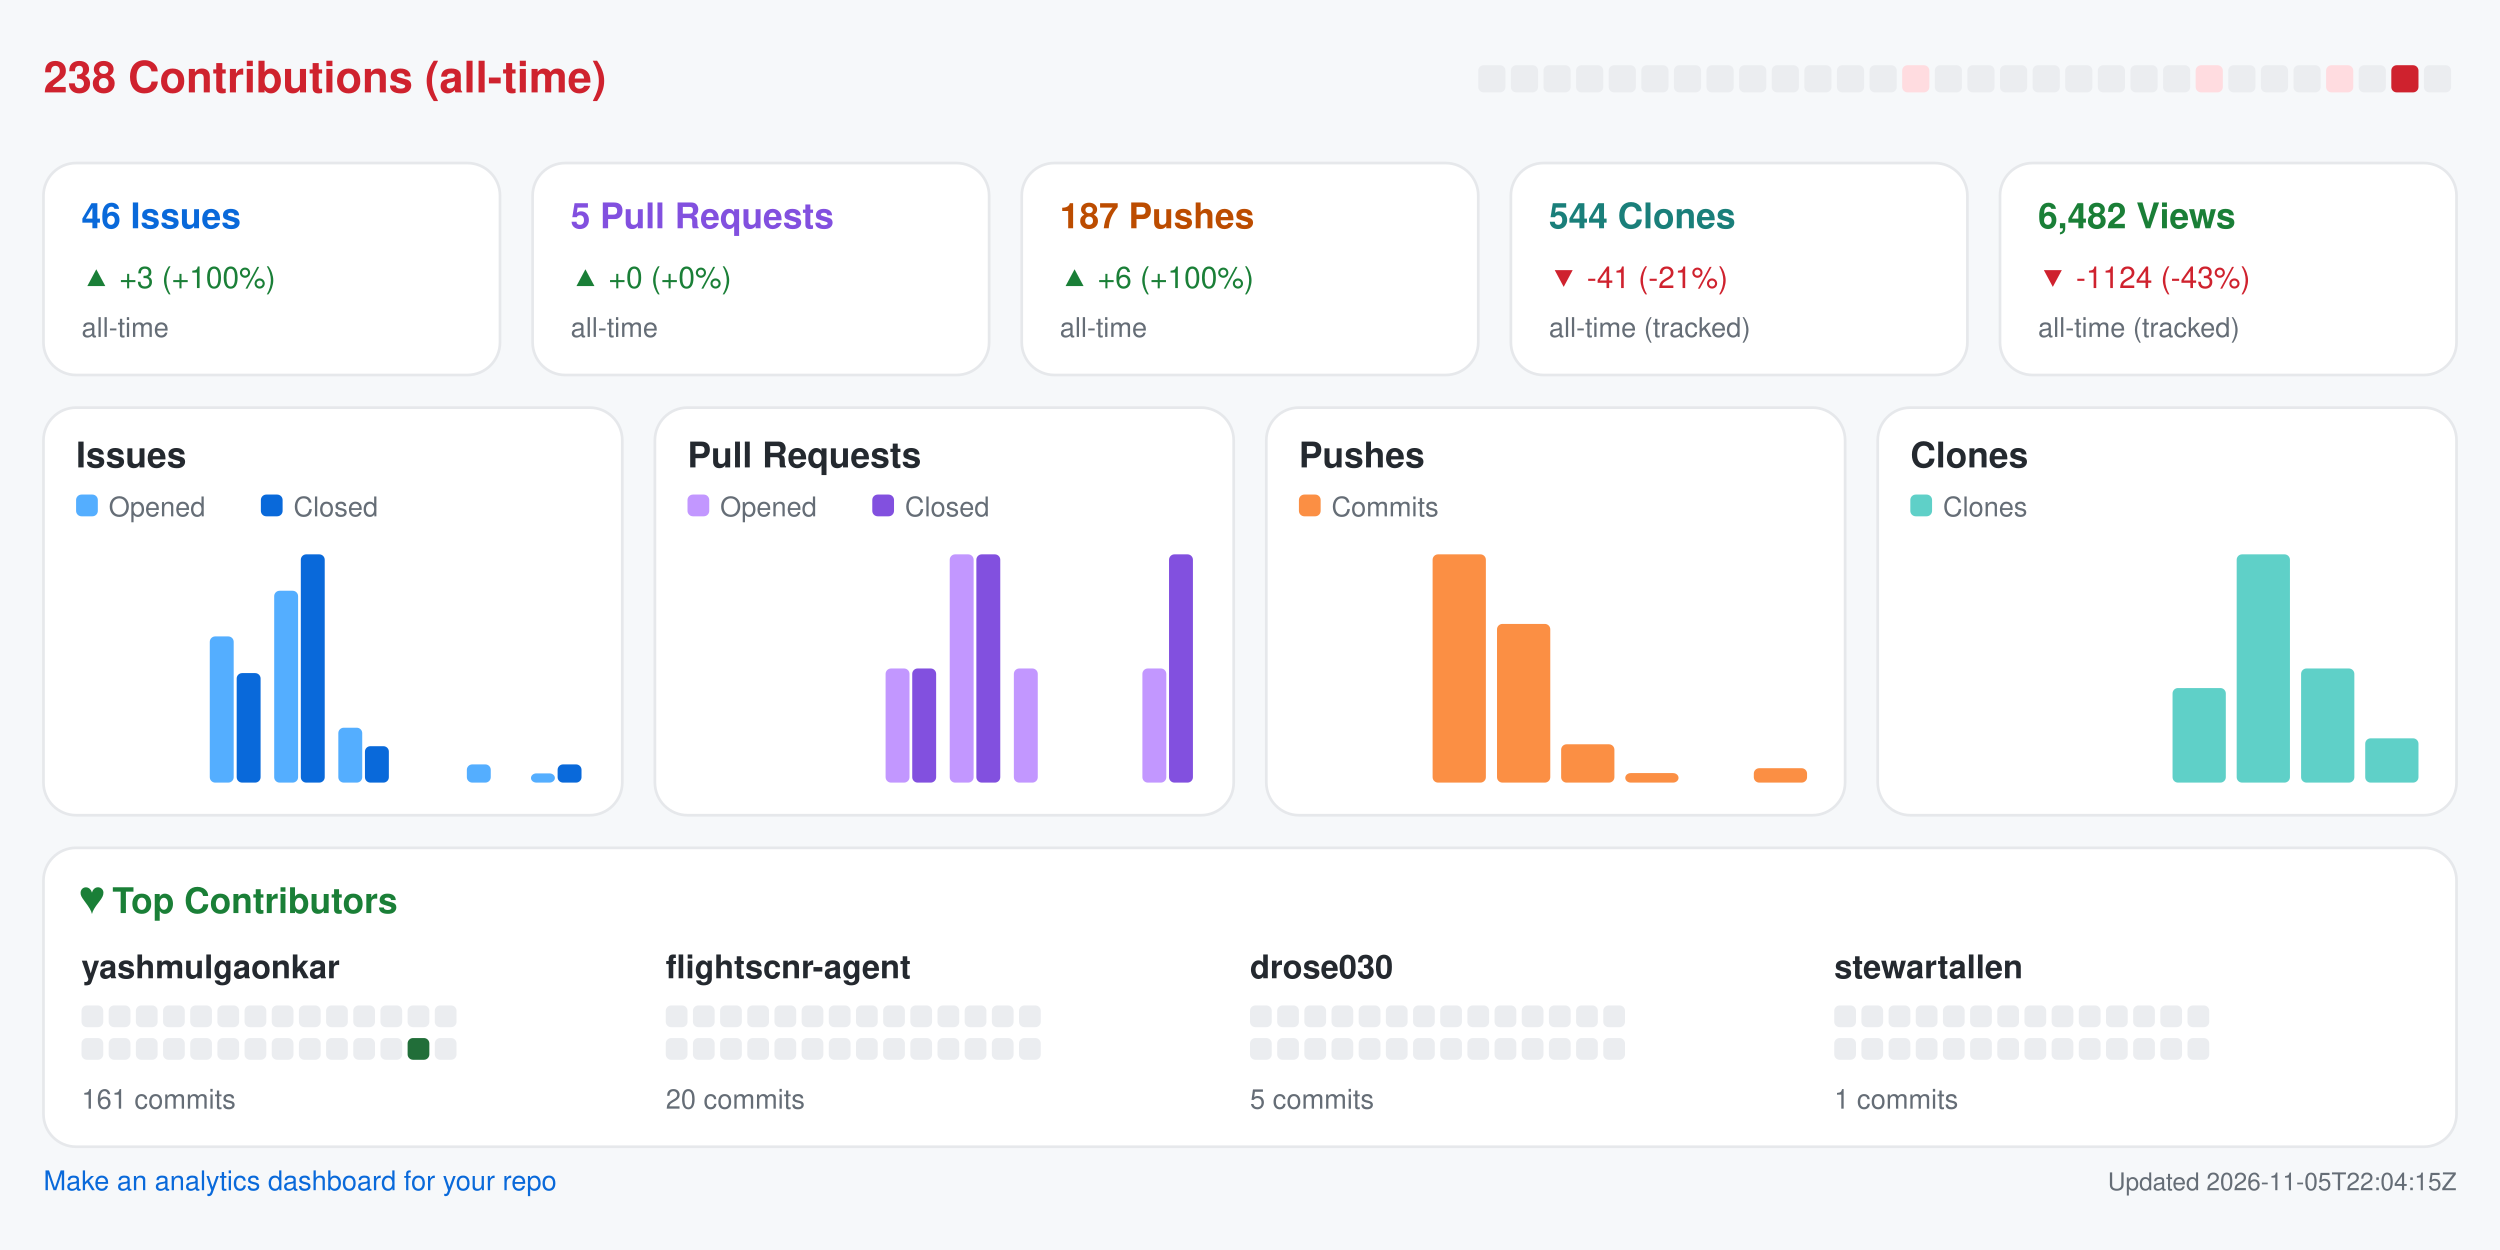
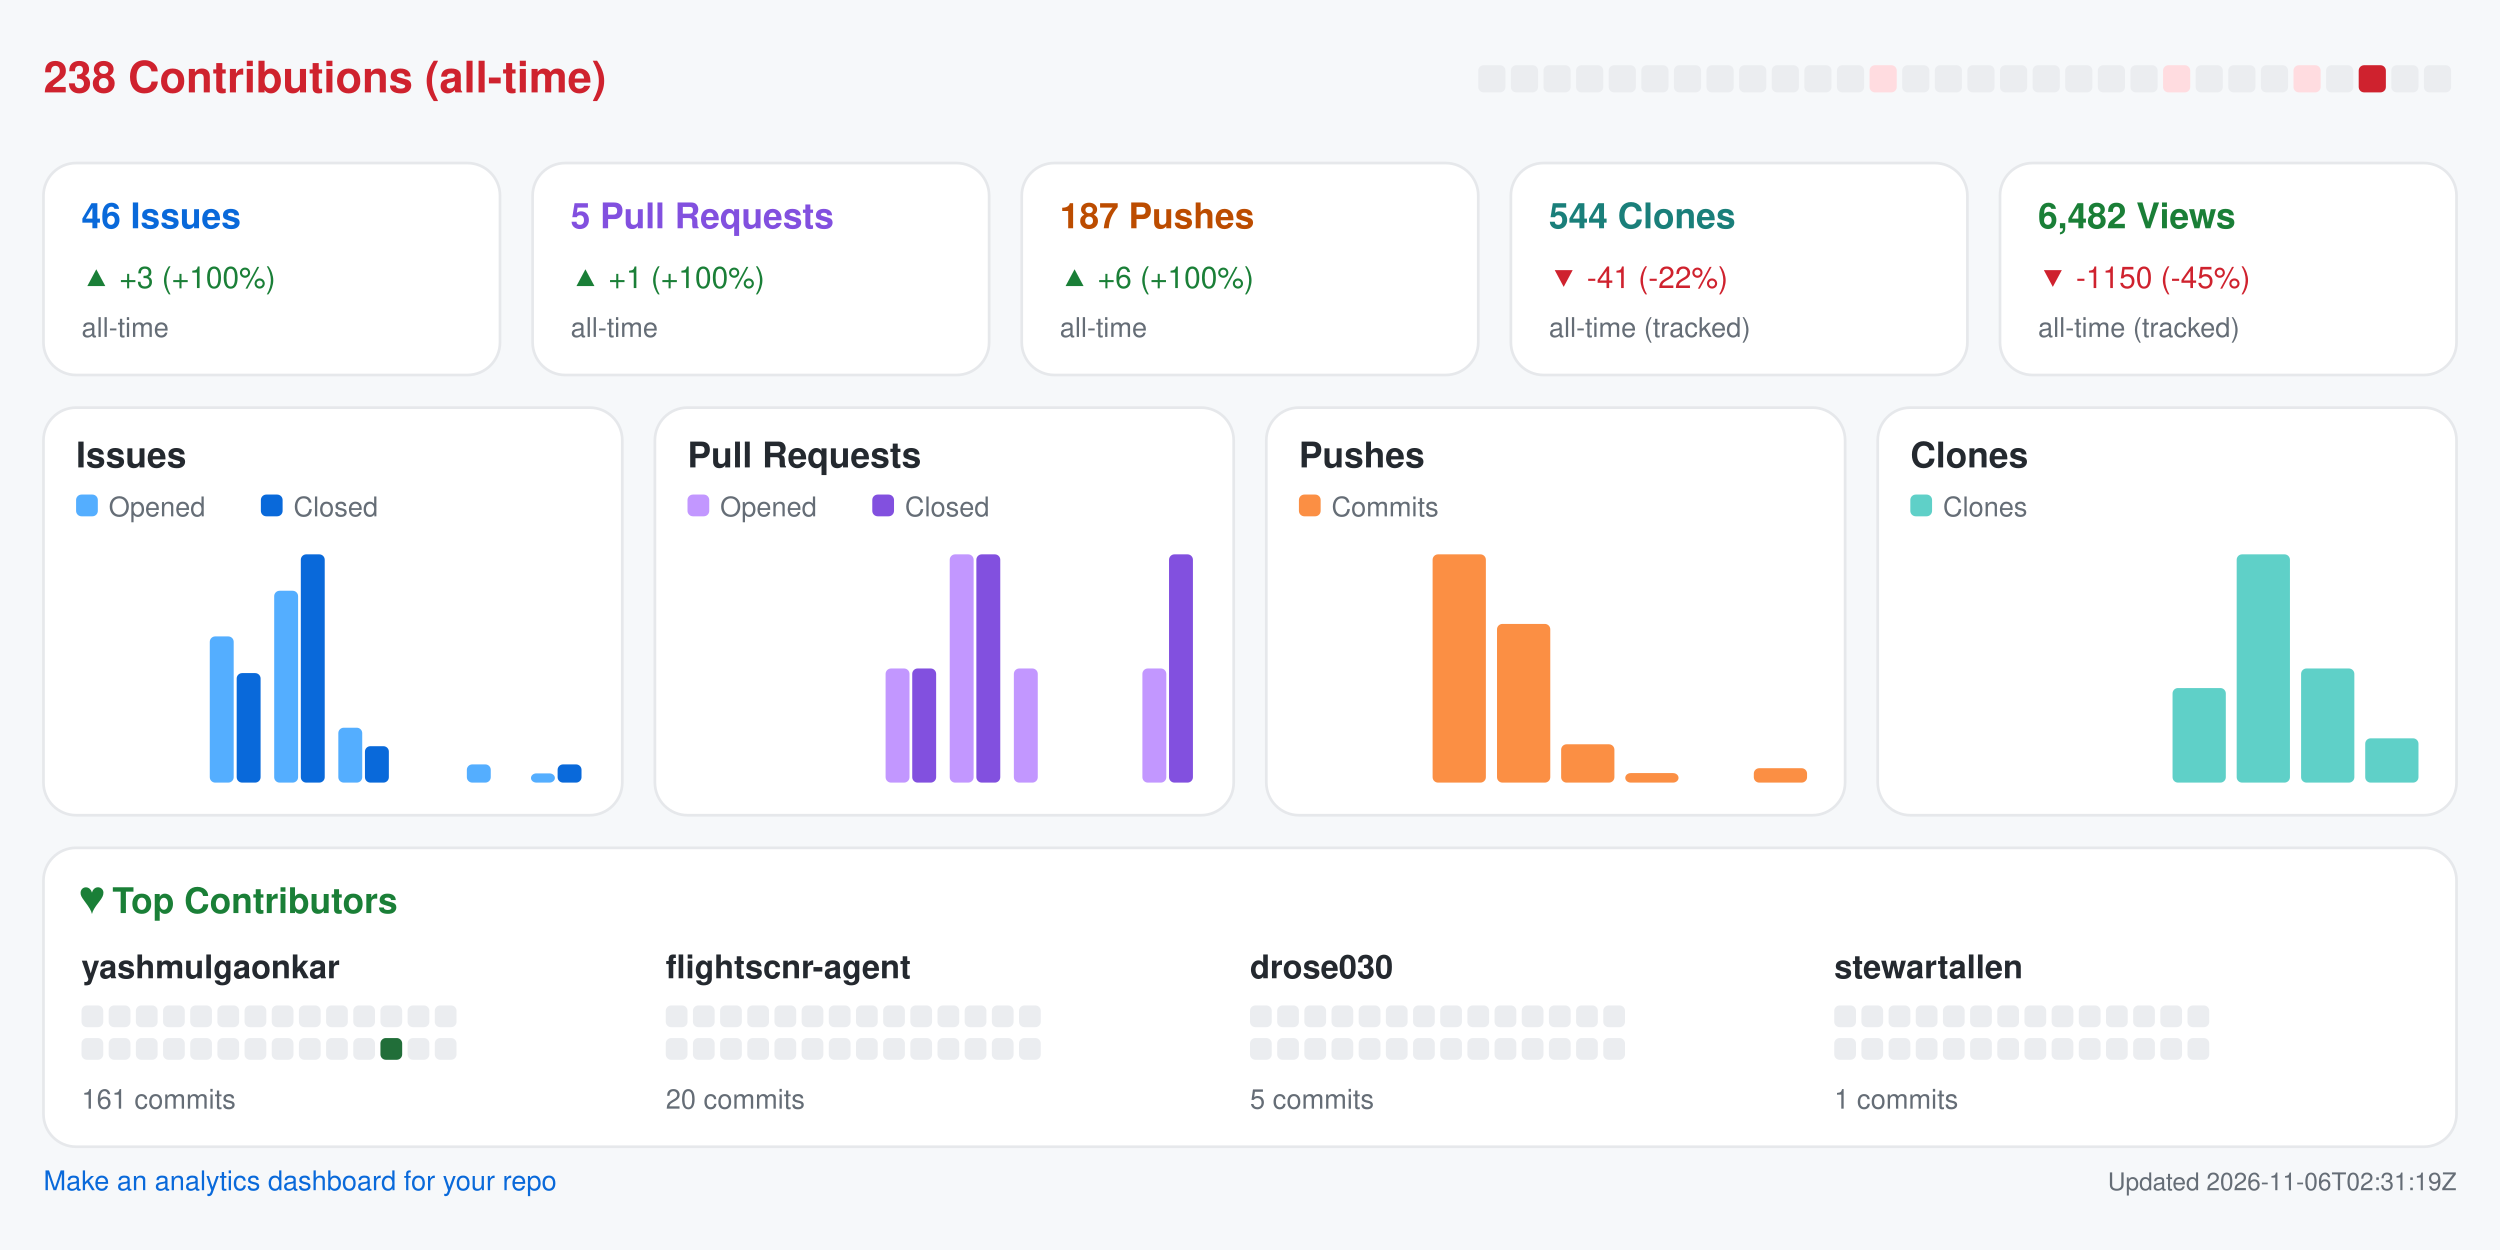
<svg xmlns="http://www.w3.org/2000/svg" width="920" height="460" viewBox="0 0 920 460" role="img" aria-label="Repository analytics for yashmulgaonkar/FlightScnr">
  <rect x="0.0" y="0.0" width="920.0" height="460.0" rx="0" fill="#f6f8fa" />
  <text x="16.0" y="34.0" fill="#cf222e" font-size="16" font-family="-apple-system,BlinkMacSystemFont,Segoe UI,Helvetica,Arial,sans-serif" font-weight="600" text-anchor="start">238 Contributions (all-time)</text>
  <rect x="544.0" y="24.0" width="10.0" height="10.0" rx="2" fill="#ebedf0" />
  <rect x="556.0" y="24.0" width="10.0" height="10.0" rx="2" fill="#ebedf0" />
  <rect x="568.0" y="24.0" width="10.0" height="10.0" rx="2" fill="#ebedf0" />
  <rect x="580.0" y="24.0" width="10.0" height="10.0" rx="2" fill="#ebedf0" />
  <rect x="592.0" y="24.0" width="10.0" height="10.0" rx="2" fill="#ebedf0" />
  <rect x="604.0" y="24.0" width="10.0" height="10.0" rx="2" fill="#ebedf0" />
  <rect x="616.0" y="24.0" width="10.0" height="10.0" rx="2" fill="#ebedf0" />
  <rect x="628.0" y="24.0" width="10.0" height="10.0" rx="2" fill="#ebedf0" />
  <rect x="640.0" y="24.0" width="10.0" height="10.0" rx="2" fill="#ebedf0" />
  <rect x="652.0" y="24.0" width="10.0" height="10.0" rx="2" fill="#ebedf0" />
  <rect x="664.0" y="24.0" width="10.0" height="10.0" rx="2" fill="#ebedf0" />
  <rect x="676.0" y="24.0" width="10.0" height="10.0" rx="2" fill="#ebedf0" />
-   <rect x="688.0" y="24.0" width="10.0" height="10.0" rx="2" fill="#ebedf0" />
-   <rect x="700.0" y="24.0" width="10.0" height="10.0" rx="2" fill="#ffdce0" />
+   <rect x="688.0" y="24.0" width="10.0" height="10.0" rx="2" fill="#ffdce0" />
+   <rect x="700.0" y="24.0" width="10.0" height="10.0" rx="2" fill="#ebedf0" />
  <rect x="712.0" y="24.0" width="10.0" height="10.0" rx="2" fill="#ebedf0" />
  <rect x="724.0" y="24.0" width="10.0" height="10.0" rx="2" fill="#ebedf0" />
  <rect x="736.0" y="24.0" width="10.0" height="10.0" rx="2" fill="#ebedf0" />
  <rect x="748.0" y="24.0" width="10.0" height="10.0" rx="2" fill="#ebedf0" />
  <rect x="760.0" y="24.0" width="10.0" height="10.0" rx="2" fill="#ebedf0" />
  <rect x="772.0" y="24.0" width="10.0" height="10.0" rx="2" fill="#ebedf0" />
  <rect x="784.0" y="24.0" width="10.0" height="10.0" rx="2" fill="#ebedf0" />
-   <rect x="796.0" y="24.0" width="10.0" height="10.0" rx="2" fill="#ebedf0" />
-   <rect x="808.0" y="24.0" width="10.0" height="10.0" rx="2" fill="#ffdce0" />
+   <rect x="796.0" y="24.0" width="10.0" height="10.0" rx="2" fill="#ffdce0" />
+   <rect x="808.0" y="24.0" width="10.0" height="10.0" rx="2" fill="#ebedf0" />
  <rect x="820.0" y="24.0" width="10.0" height="10.0" rx="2" fill="#ebedf0" />
  <rect x="832.0" y="24.0" width="10.0" height="10.0" rx="2" fill="#ebedf0" />
-   <rect x="844.0" y="24.0" width="10.0" height="10.0" rx="2" fill="#ebedf0" />
-   <rect x="856.0" y="24.0" width="10.0" height="10.0" rx="2" fill="#ffdce0" />
-   <rect x="868.0" y="24.0" width="10.0" height="10.0" rx="2" fill="#ebedf0" />
-   <rect x="880.0" y="24.0" width="10.0" height="10.0" rx="2" fill="#cf222e" />
+   <rect x="844.0" y="24.0" width="10.0" height="10.0" rx="2" fill="#ffdce0" />
+   <rect x="856.0" y="24.0" width="10.0" height="10.0" rx="2" fill="#ebedf0" />
+   <rect x="868.0" y="24.0" width="10.0" height="10.0" rx="2" fill="#cf222e" />
+   <rect x="880.0" y="24.0" width="10.0" height="10.0" rx="2" fill="#ebedf0" />
  <rect x="892.0" y="24.0" width="10.0" height="10.0" rx="2" fill="#ebedf0" />
  <rect x="16.0" y="60.0" width="168.0" height="78.0" rx="12" fill="#ffffff" stroke="#e6e8eb" />
  <text x="30.0" y="84.0" fill="#0969da" font-size="13" font-family="-apple-system,BlinkMacSystemFont,Segoe UI,Helvetica,Arial,sans-serif" font-weight="600" text-anchor="start">46 Issues</text>
  <text x="30.0" y="106.0" fill="#1a7f37" font-size="11" font-family="-apple-system,BlinkMacSystemFont,Segoe UI,Helvetica,Arial,sans-serif" font-weight="400" text-anchor="start">▲ +3 (+100%)</text>
  <text x="30.0" y="124.0" fill="#656d76" font-size="10" font-family="-apple-system,BlinkMacSystemFont,Segoe UI,Helvetica,Arial,sans-serif" font-weight="400" text-anchor="start">all-time</text>
  <rect x="196.0" y="60.0" width="168.0" height="78.0" rx="12" fill="#ffffff" stroke="#e6e8eb" />
  <text x="210.0" y="84.0" fill="#8250df" font-size="13" font-family="-apple-system,BlinkMacSystemFont,Segoe UI,Helvetica,Arial,sans-serif" font-weight="600" text-anchor="start">5 Pull Requests</text>
-   <text x="210.0" y="106.0" fill="#1a7f37" font-size="11" font-family="-apple-system,BlinkMacSystemFont,Segoe UI,Helvetica,Arial,sans-serif" font-weight="400" text-anchor="start">▲ +0 (+0%)</text>
+   <text x="210.0" y="106.0" fill="#1a7f37" font-size="11" font-family="-apple-system,BlinkMacSystemFont,Segoe UI,Helvetica,Arial,sans-serif" font-weight="400" text-anchor="start">▲ +1 (+100%)</text>
  <text x="210.0" y="124.0" fill="#656d76" font-size="10" font-family="-apple-system,BlinkMacSystemFont,Segoe UI,Helvetica,Arial,sans-serif" font-weight="400" text-anchor="start">all-time</text>
  <rect x="376.0" y="60.0" width="168.0" height="78.0" rx="12" fill="#ffffff" stroke="#e6e8eb" />
  <text x="390.0" y="84.0" fill="#bc4c00" font-size="13" font-family="-apple-system,BlinkMacSystemFont,Segoe UI,Helvetica,Arial,sans-serif" font-weight="600" text-anchor="start">187 Pushes</text>
  <text x="390.0" y="106.0" fill="#1a7f37" font-size="11" font-family="-apple-system,BlinkMacSystemFont,Segoe UI,Helvetica,Arial,sans-serif" font-weight="400" text-anchor="start">▲ +6 (+100%)</text>
  <text x="390.0" y="124.0" fill="#656d76" font-size="10" font-family="-apple-system,BlinkMacSystemFont,Segoe UI,Helvetica,Arial,sans-serif" font-weight="400" text-anchor="start">all-time</text>
  <rect x="556.0" y="60.0" width="168.0" height="78.0" rx="12" fill="#ffffff" stroke="#e6e8eb" />
  <text x="570.0" y="84.0" fill="#1a7f7a" font-size="13" font-family="-apple-system,BlinkMacSystemFont,Segoe UI,Helvetica,Arial,sans-serif" font-weight="600" text-anchor="start">544 Clones</text>
-   <text x="570.0" y="106.0" fill="#cf222e" font-size="11" font-family="-apple-system,BlinkMacSystemFont,Segoe UI,Helvetica,Arial,sans-serif" font-weight="400" text-anchor="start">▼ -41 (-21%)</text>
+   <text x="570.0" y="106.0" fill="#cf222e" font-size="11" font-family="-apple-system,BlinkMacSystemFont,Segoe UI,Helvetica,Arial,sans-serif" font-weight="400" text-anchor="start">▼ -41 (-22%)</text>
  <text x="570.0" y="124.0" fill="#656d76" font-size="10" font-family="-apple-system,BlinkMacSystemFont,Segoe UI,Helvetica,Arial,sans-serif" font-weight="400" text-anchor="start">all-time (tracked)</text>
  <rect x="736.0" y="60.0" width="168.0" height="78.0" rx="12" fill="#ffffff" stroke="#e6e8eb" />
  <text x="750.0" y="84.0" fill="#1a7f37" font-size="13" font-family="-apple-system,BlinkMacSystemFont,Segoe UI,Helvetica,Arial,sans-serif" font-weight="600" text-anchor="start">6,482 Views</text>
-   <text x="750.0" y="106.0" fill="#cf222e" font-size="11" font-family="-apple-system,BlinkMacSystemFont,Segoe UI,Helvetica,Arial,sans-serif" font-weight="400" text-anchor="start">▼ -1124 (-43%)</text>
+   <text x="750.0" y="106.0" fill="#cf222e" font-size="11" font-family="-apple-system,BlinkMacSystemFont,Segoe UI,Helvetica,Arial,sans-serif" font-weight="400" text-anchor="start">▼ -1150 (-45%)</text>
  <text x="750.0" y="124.0" fill="#656d76" font-size="10" font-family="-apple-system,BlinkMacSystemFont,Segoe UI,Helvetica,Arial,sans-serif" font-weight="400" text-anchor="start">all-time (tracked)</text>
  <rect x="16.0" y="150.0" width="213.0" height="150.0" rx="12" fill="#ffffff" stroke="#e6e8eb" />
  <text x="28.0" y="172.0" fill="#24292f" font-size="13" font-family="-apple-system,BlinkMacSystemFont,Segoe UI,Helvetica,Arial,sans-serif" font-weight="600" text-anchor="start">Issues</text>
  <rect x="28.0" y="182.0" width="8.0" height="8.0" rx="2" fill="#54aeff" />
  <text x="40.0" y="190.0" fill="#656d76" font-size="10" font-family="-apple-system,BlinkMacSystemFont,Segoe UI,Helvetica,Arial,sans-serif" font-weight="400" text-anchor="start">Opened</text>
  <rect x="96.0" y="182.0" width="8.0" height="8.0" rx="2" fill="#0969da" />
  <text x="108.0" y="190.0" fill="#656d76" font-size="10" font-family="-apple-system,BlinkMacSystemFont,Segoe UI,Helvetica,Arial,sans-serif" font-weight="400" text-anchor="start">Closed</text>
  <rect x="30.0" y="288.0" width="8.8" height="0.0" rx="2" fill="#54aeff" />
  <rect x="39.8" y="288.0" width="8.8" height="0.0" rx="2" fill="#0969da" />
  <rect x="53.6" y="288.0" width="8.8" height="0.0" rx="2" fill="#54aeff" />
  <rect x="63.4" y="288.0" width="8.8" height="0.0" rx="2" fill="#0969da" />
  <rect x="77.2" y="234.2" width="8.8" height="53.8" rx="2" fill="#54aeff" />
  <rect x="87.1" y="247.7" width="8.8" height="40.3" rx="2" fill="#0969da" />
  <rect x="100.9" y="217.4" width="8.8" height="70.6" rx="2" fill="#54aeff" />
  <rect x="110.7" y="204.0" width="8.8" height="84.0" rx="2" fill="#0969da" />
  <rect x="124.5" y="267.8" width="8.8" height="20.2" rx="2" fill="#54aeff" />
  <rect x="134.3" y="274.6" width="8.8" height="13.4" rx="2" fill="#0969da" />
  <rect x="148.1" y="288.0" width="8.8" height="0.0" rx="2" fill="#54aeff" />
  <rect x="157.9" y="288.0" width="8.8" height="0.0" rx="2" fill="#0969da" />
  <rect x="171.8" y="281.3" width="8.8" height="6.7" rx="2" fill="#54aeff" />
  <rect x="181.6" y="288.0" width="8.8" height="0.0" rx="2" fill="#0969da" />
  <rect x="195.4" y="284.6" width="8.8" height="3.4" rx="2" fill="#54aeff" />
  <rect x="205.2" y="281.3" width="8.8" height="6.7" rx="2" fill="#0969da" />
  <rect x="241.0" y="150.0" width="213.0" height="150.0" rx="12" fill="#ffffff" stroke="#e6e8eb" />
  <text x="253.0" y="172.0" fill="#24292f" font-size="13" font-family="-apple-system,BlinkMacSystemFont,Segoe UI,Helvetica,Arial,sans-serif" font-weight="600" text-anchor="start">Pull Requests</text>
  <rect x="253.0" y="182.0" width="8.0" height="8.0" rx="2" fill="#c297ff" />
  <text x="265.0" y="190.0" fill="#656d76" font-size="10" font-family="-apple-system,BlinkMacSystemFont,Segoe UI,Helvetica,Arial,sans-serif" font-weight="400" text-anchor="start">Opened</text>
  <rect x="321.0" y="182.0" width="8.0" height="8.0" rx="2" fill="#8250df" />
  <text x="333.0" y="190.0" fill="#656d76" font-size="10" font-family="-apple-system,BlinkMacSystemFont,Segoe UI,Helvetica,Arial,sans-serif" font-weight="400" text-anchor="start">Closed</text>
  <rect x="255.0" y="288.0" width="8.8" height="0.0" rx="2" fill="#c297ff" />
  <rect x="264.8" y="288.0" width="8.8" height="0.0" rx="2" fill="#8250df" />
  <rect x="278.6" y="288.0" width="8.8" height="0.0" rx="2" fill="#c297ff" />
  <rect x="288.4" y="288.0" width="8.8" height="0.0" rx="2" fill="#8250df" />
  <rect x="302.2" y="288.0" width="8.8" height="0.0" rx="2" fill="#c297ff" />
  <rect x="312.1" y="288.0" width="8.8" height="0.0" rx="2" fill="#8250df" />
  <rect x="325.9" y="246.0" width="8.8" height="42.0" rx="2" fill="#c297ff" />
  <rect x="335.7" y="246.0" width="8.8" height="42.0" rx="2" fill="#8250df" />
  <rect x="349.5" y="204.0" width="8.8" height="84.0" rx="2" fill="#c297ff" />
  <rect x="359.3" y="204.0" width="8.8" height="84.0" rx="2" fill="#8250df" />
  <rect x="373.1" y="246.0" width="8.8" height="42.0" rx="2" fill="#c297ff" />
  <rect x="382.9" y="288.0" width="8.8" height="0.0" rx="2" fill="#8250df" />
  <rect x="396.8" y="288.0" width="8.8" height="0.0" rx="2" fill="#c297ff" />
  <rect x="406.6" y="288.0" width="8.8" height="0.0" rx="2" fill="#8250df" />
  <rect x="420.4" y="246.0" width="8.8" height="42.0" rx="2" fill="#c297ff" />
  <rect x="430.2" y="204.0" width="8.8" height="84.0" rx="2" fill="#8250df" />
  <rect x="466.0" y="150.0" width="213.0" height="150.0" rx="12" fill="#ffffff" stroke="#e6e8eb" />
  <text x="478.0" y="172.0" fill="#24292f" font-size="13" font-family="-apple-system,BlinkMacSystemFont,Segoe UI,Helvetica,Arial,sans-serif" font-weight="600" text-anchor="start">Pushes</text>
  <rect x="478.0" y="182.0" width="8.0" height="8.0" rx="2" fill="#fb8f44" />
  <text x="490.0" y="190.0" fill="#656d76" font-size="10" font-family="-apple-system,BlinkMacSystemFont,Segoe UI,Helvetica,Arial,sans-serif" font-weight="400" text-anchor="start">Commits</text>
  <rect x="480.0" y="288.0" width="19.6" height="0.0" rx="2" fill="#fb8f44" />
  <rect x="503.6" y="288.0" width="19.6" height="0.0" rx="2" fill="#fb8f44" />
  <rect x="527.2" y="204.0" width="19.6" height="84.0" rx="2" fill="#fb8f44" />
  <rect x="550.9" y="229.6" width="19.6" height="58.4" rx="2" fill="#fb8f44" />
  <rect x="574.5" y="273.9" width="19.6" height="14.1" rx="2" fill="#fb8f44" />
  <rect x="598.1" y="284.5" width="19.6" height="3.5" rx="2" fill="#fb8f44" />
  <rect x="621.8" y="288.0" width="19.6" height="0.0" rx="2" fill="#fb8f44" />
  <rect x="645.4" y="282.7" width="19.6" height="5.3" rx="2" fill="#fb8f44" />
  <rect x="691.0" y="150.0" width="213.0" height="150.0" rx="12" fill="#ffffff" stroke="#e6e8eb" />
  <text x="703.0" y="172.0" fill="#24292f" font-size="13" font-family="-apple-system,BlinkMacSystemFont,Segoe UI,Helvetica,Arial,sans-serif" font-weight="600" text-anchor="start">Clones</text>
  <rect x="703.0" y="182.0" width="8.0" height="8.0" rx="2" fill="#5fd0c8" />
  <text x="715.0" y="190.0" fill="#656d76" font-size="10" font-family="-apple-system,BlinkMacSystemFont,Segoe UI,Helvetica,Arial,sans-serif" font-weight="400" text-anchor="start">Clones</text>
  <rect x="705.0" y="288.0" width="19.6" height="0.0" rx="2" fill="#5fd0c8" />
  <rect x="728.6" y="288.0" width="19.6" height="0.0" rx="2" fill="#5fd0c8" />
  <rect x="752.2" y="288.0" width="19.6" height="0.0" rx="2" fill="#5fd0c8" />
  <rect x="775.9" y="288.0" width="19.6" height="0.0" rx="2" fill="#5fd0c8" />
  <rect x="799.5" y="253.2" width="19.6" height="34.8" rx="2" fill="#5fd0c8" />
  <rect x="823.1" y="204.0" width="19.6" height="84.0" rx="2" fill="#5fd0c8" />
  <rect x="846.8" y="246.0" width="19.6" height="42.0" rx="2" fill="#5fd0c8" />
  <rect x="870.4" y="271.7" width="19.6" height="16.3" rx="2" fill="#5fd0c8" />
  <rect x="16.0" y="312.0" width="888.0" height="110.0" rx="12" fill="#ffffff" stroke="#e6e8eb" />
  <text x="30.0" y="336.0" fill="#1a7f37" font-size="13" font-family="-apple-system,BlinkMacSystemFont,Segoe UI,Helvetica,Arial,sans-serif" font-weight="600" text-anchor="start">♥  Top Contributors</text>
  <text x="30.0" y="360.0" fill="#24292f" font-size="12" font-family="-apple-system,BlinkMacSystemFont,Segoe UI,Helvetica,Arial,sans-serif" font-weight="600" text-anchor="start">yashmulgaonkar</text>
  <rect x="30.0" y="370.0" width="8.0" height="8.0" rx="2" fill="#ebedf0" />
  <rect x="40.0" y="370.0" width="8.0" height="8.0" rx="2" fill="#ebedf0" />
  <rect x="50.0" y="370.0" width="8.0" height="8.0" rx="2" fill="#ebedf0" />
  <rect x="60.0" y="370.0" width="8.0" height="8.0" rx="2" fill="#ebedf0" />
  <rect x="70.0" y="370.0" width="8.0" height="8.0" rx="2" fill="#ebedf0" />
  <rect x="80.0" y="370.0" width="8.0" height="8.0" rx="2" fill="#ebedf0" />
  <rect x="90.0" y="370.0" width="8.0" height="8.0" rx="2" fill="#ebedf0" />
  <rect x="100.0" y="370.0" width="8.0" height="8.0" rx="2" fill="#ebedf0" />
  <rect x="110.0" y="370.0" width="8.0" height="8.0" rx="2" fill="#ebedf0" />
  <rect x="120.0" y="370.0" width="8.0" height="8.0" rx="2" fill="#ebedf0" />
  <rect x="130.0" y="370.0" width="8.0" height="8.0" rx="2" fill="#ebedf0" />
  <rect x="140.0" y="370.0" width="8.0" height="8.0" rx="2" fill="#ebedf0" />
  <rect x="150.0" y="370.0" width="8.0" height="8.0" rx="2" fill="#ebedf0" />
  <rect x="160.0" y="370.0" width="8.0" height="8.0" rx="2" fill="#ebedf0" />
  <rect x="30.0" y="382.0" width="8.0" height="8.0" rx="2" fill="#ebedf0" />
  <rect x="40.0" y="382.0" width="8.0" height="8.0" rx="2" fill="#ebedf0" />
  <rect x="50.0" y="382.0" width="8.0" height="8.0" rx="2" fill="#ebedf0" />
  <rect x="60.0" y="382.0" width="8.0" height="8.0" rx="2" fill="#ebedf0" />
  <rect x="70.0" y="382.0" width="8.0" height="8.0" rx="2" fill="#ebedf0" />
  <rect x="80.0" y="382.0" width="8.0" height="8.0" rx="2" fill="#ebedf0" />
  <rect x="90.0" y="382.0" width="8.0" height="8.0" rx="2" fill="#ebedf0" />
  <rect x="100.0" y="382.0" width="8.0" height="8.0" rx="2" fill="#ebedf0" />
  <rect x="110.0" y="382.0" width="8.0" height="8.0" rx="2" fill="#ebedf0" />
  <rect x="120.0" y="382.0" width="8.0" height="8.0" rx="2" fill="#ebedf0" />
  <rect x="130.0" y="382.0" width="8.0" height="8.0" rx="2" fill="#ebedf0" />
-   <rect x="140.0" y="382.0" width="8.0" height="8.0" rx="2" fill="#ebedf0" />
-   <rect x="150.0" y="382.0" width="8.0" height="8.0" rx="2" fill="#216e39" />
+   <rect x="140.0" y="382.0" width="8.0" height="8.0" rx="2" fill="#216e39" />
+   <rect x="150.0" y="382.0" width="8.0" height="8.0" rx="2" fill="#ebedf0" />
  <rect x="160.0" y="382.0" width="8.0" height="8.0" rx="2" fill="#ebedf0" />
  <text x="30.0" y="408.0" fill="#656d76" font-size="10" font-family="-apple-system,BlinkMacSystemFont,Segoe UI,Helvetica,Arial,sans-serif" font-weight="400" text-anchor="start">161 commits</text>
  <text x="245.0" y="360.0" fill="#24292f" font-size="12" font-family="-apple-system,BlinkMacSystemFont,Segoe UI,Helvetica,Arial,sans-serif" font-weight="600" text-anchor="start">flightscnr-agent</text>
  <rect x="245.0" y="370.0" width="8.0" height="8.0" rx="2" fill="#ebedf0" />
  <rect x="255.0" y="370.0" width="8.0" height="8.0" rx="2" fill="#ebedf0" />
  <rect x="265.0" y="370.0" width="8.0" height="8.0" rx="2" fill="#ebedf0" />
  <rect x="275.0" y="370.0" width="8.0" height="8.0" rx="2" fill="#ebedf0" />
  <rect x="285.0" y="370.0" width="8.0" height="8.0" rx="2" fill="#ebedf0" />
  <rect x="295.0" y="370.0" width="8.0" height="8.0" rx="2" fill="#ebedf0" />
  <rect x="305.0" y="370.0" width="8.0" height="8.0" rx="2" fill="#ebedf0" />
  <rect x="315.0" y="370.0" width="8.0" height="8.0" rx="2" fill="#ebedf0" />
  <rect x="325.0" y="370.0" width="8.0" height="8.0" rx="2" fill="#ebedf0" />
  <rect x="335.0" y="370.0" width="8.0" height="8.0" rx="2" fill="#ebedf0" />
  <rect x="345.0" y="370.0" width="8.0" height="8.0" rx="2" fill="#ebedf0" />
  <rect x="355.0" y="370.0" width="8.0" height="8.0" rx="2" fill="#ebedf0" />
  <rect x="365.0" y="370.0" width="8.0" height="8.0" rx="2" fill="#ebedf0" />
  <rect x="375.0" y="370.0" width="8.0" height="8.0" rx="2" fill="#ebedf0" />
  <rect x="245.0" y="382.0" width="8.0" height="8.0" rx="2" fill="#ebedf0" />
  <rect x="255.0" y="382.0" width="8.0" height="8.0" rx="2" fill="#ebedf0" />
  <rect x="265.0" y="382.0" width="8.0" height="8.0" rx="2" fill="#ebedf0" />
  <rect x="275.0" y="382.0" width="8.0" height="8.0" rx="2" fill="#ebedf0" />
  <rect x="285.0" y="382.0" width="8.0" height="8.0" rx="2" fill="#ebedf0" />
  <rect x="295.0" y="382.0" width="8.0" height="8.0" rx="2" fill="#ebedf0" />
  <rect x="305.0" y="382.0" width="8.0" height="8.0" rx="2" fill="#ebedf0" />
  <rect x="315.0" y="382.0" width="8.0" height="8.0" rx="2" fill="#ebedf0" />
  <rect x="325.0" y="382.0" width="8.0" height="8.0" rx="2" fill="#ebedf0" />
  <rect x="335.0" y="382.0" width="8.0" height="8.0" rx="2" fill="#ebedf0" />
  <rect x="345.0" y="382.0" width="8.0" height="8.0" rx="2" fill="#ebedf0" />
  <rect x="355.0" y="382.0" width="8.0" height="8.0" rx="2" fill="#ebedf0" />
  <rect x="365.0" y="382.0" width="8.0" height="8.0" rx="2" fill="#ebedf0" />
  <rect x="375.0" y="382.0" width="8.0" height="8.0" rx="2" fill="#ebedf0" />
  <text x="245.0" y="408.0" fill="#656d76" font-size="10" font-family="-apple-system,BlinkMacSystemFont,Segoe UI,Helvetica,Arial,sans-serif" font-weight="400" text-anchor="start">20 commits</text>
  <text x="460.0" y="360.0" fill="#24292f" font-size="12" font-family="-apple-system,BlinkMacSystemFont,Segoe UI,Helvetica,Arial,sans-serif" font-weight="600" text-anchor="start">drose030</text>
  <rect x="460.0" y="370.0" width="8.0" height="8.0" rx="2" fill="#ebedf0" />
  <rect x="470.0" y="370.0" width="8.0" height="8.0" rx="2" fill="#ebedf0" />
  <rect x="480.0" y="370.0" width="8.0" height="8.0" rx="2" fill="#ebedf0" />
  <rect x="490.0" y="370.0" width="8.0" height="8.0" rx="2" fill="#ebedf0" />
  <rect x="500.0" y="370.0" width="8.0" height="8.0" rx="2" fill="#ebedf0" />
  <rect x="510.0" y="370.0" width="8.0" height="8.0" rx="2" fill="#ebedf0" />
  <rect x="520.0" y="370.0" width="8.0" height="8.0" rx="2" fill="#ebedf0" />
  <rect x="530.0" y="370.0" width="8.0" height="8.0" rx="2" fill="#ebedf0" />
  <rect x="540.0" y="370.0" width="8.0" height="8.0" rx="2" fill="#ebedf0" />
  <rect x="550.0" y="370.0" width="8.0" height="8.0" rx="2" fill="#ebedf0" />
  <rect x="560.0" y="370.0" width="8.0" height="8.0" rx="2" fill="#ebedf0" />
  <rect x="570.0" y="370.0" width="8.0" height="8.0" rx="2" fill="#ebedf0" />
  <rect x="580.0" y="370.0" width="8.0" height="8.0" rx="2" fill="#ebedf0" />
  <rect x="590.0" y="370.0" width="8.0" height="8.0" rx="2" fill="#ebedf0" />
  <rect x="460.0" y="382.0" width="8.0" height="8.0" rx="2" fill="#ebedf0" />
  <rect x="470.0" y="382.0" width="8.0" height="8.0" rx="2" fill="#ebedf0" />
  <rect x="480.0" y="382.0" width="8.0" height="8.0" rx="2" fill="#ebedf0" />
  <rect x="490.0" y="382.0" width="8.0" height="8.0" rx="2" fill="#ebedf0" />
  <rect x="500.0" y="382.0" width="8.0" height="8.0" rx="2" fill="#ebedf0" />
  <rect x="510.0" y="382.0" width="8.0" height="8.0" rx="2" fill="#ebedf0" />
  <rect x="520.0" y="382.0" width="8.0" height="8.0" rx="2" fill="#ebedf0" />
  <rect x="530.0" y="382.0" width="8.0" height="8.0" rx="2" fill="#ebedf0" />
  <rect x="540.0" y="382.0" width="8.0" height="8.0" rx="2" fill="#ebedf0" />
  <rect x="550.0" y="382.0" width="8.0" height="8.0" rx="2" fill="#ebedf0" />
  <rect x="560.0" y="382.0" width="8.0" height="8.0" rx="2" fill="#ebedf0" />
  <rect x="570.0" y="382.0" width="8.0" height="8.0" rx="2" fill="#ebedf0" />
  <rect x="580.0" y="382.0" width="8.0" height="8.0" rx="2" fill="#ebedf0" />
  <rect x="590.0" y="382.0" width="8.0" height="8.0" rx="2" fill="#ebedf0" />
  <text x="460.0" y="408.0" fill="#656d76" font-size="10" font-family="-apple-system,BlinkMacSystemFont,Segoe UI,Helvetica,Arial,sans-serif" font-weight="400" text-anchor="start">5 commits</text>
  <text x="675.0" y="360.0" fill="#24292f" font-size="12" font-family="-apple-system,BlinkMacSystemFont,Segoe UI,Helvetica,Arial,sans-serif" font-weight="600" text-anchor="start">stewartallen</text>
  <rect x="675.0" y="370.0" width="8.0" height="8.0" rx="2" fill="#ebedf0" />
  <rect x="685.0" y="370.0" width="8.0" height="8.0" rx="2" fill="#ebedf0" />
  <rect x="695.0" y="370.0" width="8.0" height="8.0" rx="2" fill="#ebedf0" />
  <rect x="705.0" y="370.0" width="8.0" height="8.0" rx="2" fill="#ebedf0" />
  <rect x="715.0" y="370.0" width="8.0" height="8.0" rx="2" fill="#ebedf0" />
  <rect x="725.0" y="370.0" width="8.0" height="8.0" rx="2" fill="#ebedf0" />
  <rect x="735.0" y="370.0" width="8.0" height="8.0" rx="2" fill="#ebedf0" />
  <rect x="745.0" y="370.0" width="8.0" height="8.0" rx="2" fill="#ebedf0" />
  <rect x="755.0" y="370.0" width="8.0" height="8.0" rx="2" fill="#ebedf0" />
  <rect x="765.0" y="370.0" width="8.0" height="8.0" rx="2" fill="#ebedf0" />
  <rect x="775.0" y="370.0" width="8.0" height="8.0" rx="2" fill="#ebedf0" />
  <rect x="785.0" y="370.0" width="8.0" height="8.0" rx="2" fill="#ebedf0" />
  <rect x="795.0" y="370.0" width="8.0" height="8.0" rx="2" fill="#ebedf0" />
  <rect x="805.0" y="370.0" width="8.0" height="8.0" rx="2" fill="#ebedf0" />
  <rect x="675.0" y="382.0" width="8.0" height="8.0" rx="2" fill="#ebedf0" />
  <rect x="685.0" y="382.0" width="8.0" height="8.0" rx="2" fill="#ebedf0" />
  <rect x="695.0" y="382.0" width="8.0" height="8.0" rx="2" fill="#ebedf0" />
  <rect x="705.0" y="382.0" width="8.0" height="8.0" rx="2" fill="#ebedf0" />
  <rect x="715.0" y="382.0" width="8.0" height="8.0" rx="2" fill="#ebedf0" />
  <rect x="725.0" y="382.0" width="8.0" height="8.0" rx="2" fill="#ebedf0" />
  <rect x="735.0" y="382.0" width="8.0" height="8.0" rx="2" fill="#ebedf0" />
  <rect x="745.0" y="382.0" width="8.0" height="8.0" rx="2" fill="#ebedf0" />
  <rect x="755.0" y="382.0" width="8.0" height="8.0" rx="2" fill="#ebedf0" />
  <rect x="765.0" y="382.0" width="8.0" height="8.0" rx="2" fill="#ebedf0" />
  <rect x="775.0" y="382.0" width="8.0" height="8.0" rx="2" fill="#ebedf0" />
  <rect x="785.0" y="382.0" width="8.0" height="8.0" rx="2" fill="#ebedf0" />
  <rect x="795.0" y="382.0" width="8.0" height="8.0" rx="2" fill="#ebedf0" />
  <rect x="805.0" y="382.0" width="8.0" height="8.0" rx="2" fill="#ebedf0" />
  <text x="675.0" y="408.0" fill="#656d76" font-size="10" font-family="-apple-system,BlinkMacSystemFont,Segoe UI,Helvetica,Arial,sans-serif" font-weight="400" text-anchor="start">1 commits</text>
  <a href="https://github.com/yashmulgaonkar/repo-analytics" target="_blank" rel="noopener noreferrer">
    <text x="16.0" y="438.0" fill="#0969da" font-size="10" font-family="-apple-system,BlinkMacSystemFont,Segoe UI,Helvetica,Arial,sans-serif" font-weight="400" text-anchor="start">Make an analytics dashboard for your repo</text>
  </a>
-   <text x="904.0" y="438.0" fill="#656d76" font-size="9" font-family="-apple-system,BlinkMacSystemFont,Segoe UI,Helvetica,Arial,sans-serif" font-weight="400" text-anchor="end">Updated 2026-11-05T22:04:15Z</text>
+   <text x="904.0" y="438.0" fill="#656d76" font-size="9" font-family="-apple-system,BlinkMacSystemFont,Segoe UI,Helvetica,Arial,sans-serif" font-weight="400" text-anchor="end">Updated 2026-11-06T02:31:19Z</text>
</svg>
